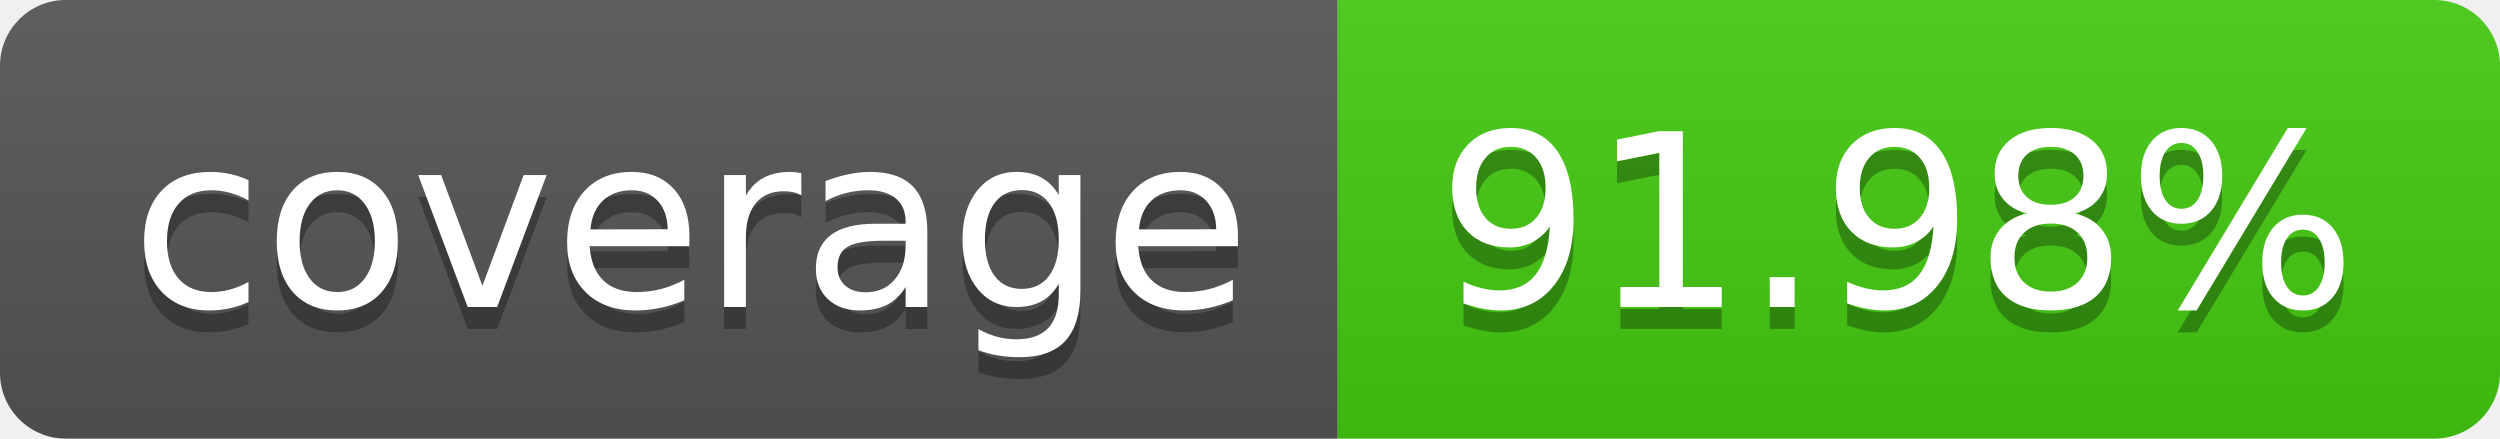
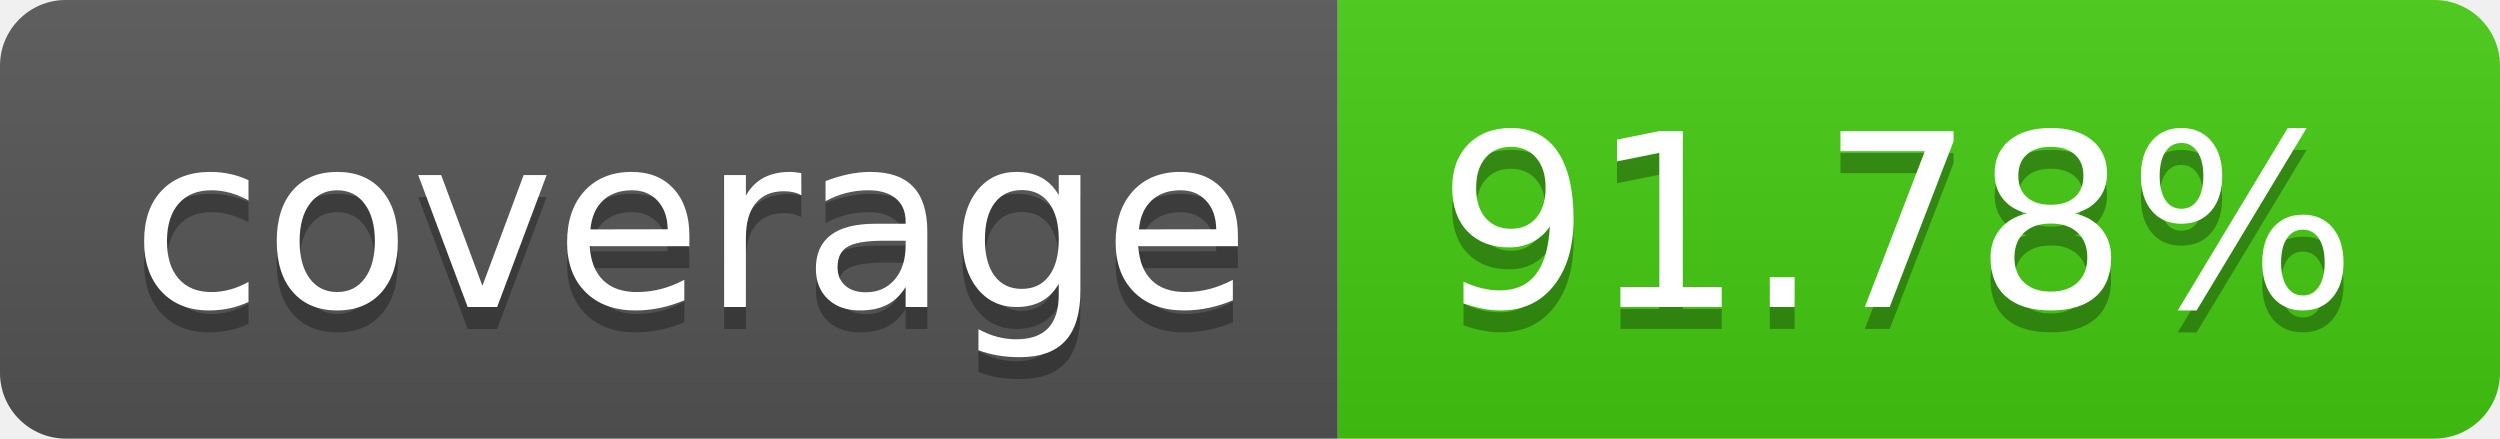
- <svg xmlns="http://www.w3.org/2000/svg" width="114" height="20" role="img" aria-label="coverage: 91.98%">
+ <svg xmlns="http://www.w3.org/2000/svg" width="114" height="20" role="img" aria-label="coverage: 91.78%">
  <linearGradient id="s" x2="0" y2="100%">
    <stop offset="0" stop-color="#bbb" stop-opacity=".1" />
    <stop offset="1" stop-opacity=".1" />
  </linearGradient>
  <clipPath id="r">
    <rect width="114" height="20" rx="3" fill="#fff" />
  </clipPath>
  <g clip-path="url(#r)">
    <rect width="61" height="20" fill="#555" />
    <rect x="61" width="53" height="20" fill="#4c1" />
    <rect width="114" height="20" fill="url(#s)" />
  </g>
  <g fill="#fff" text-anchor="middle" font-family="Verdana,Geneva,DejaVu Sans,sans-serif" text-rendering="geometricPrecision" font-size="110">
    <text aria-hidden="true" x="315" y="150" fill="#010101" fill-opacity=".3" transform="scale(.1)" textLength="510">coverage</text>
    <text x="315" y="140" transform="scale(.1)" fill="#fff" textLength="510">coverage</text>
-     <text aria-hidden="true" x="865" y="150" fill="#010101" fill-opacity=".3" transform="scale(.1)" textLength="430">91.98%</text>
-     <text x="865" y="140" transform="scale(.1)" fill="#fff" textLength="430">91.98%</text>
+     <text aria-hidden="true" x="865" y="150" fill="#010101" fill-opacity=".3" transform="scale(.1)" textLength="430">91.78%</text>
+     <text x="865" y="140" transform="scale(.1)" fill="#fff" textLength="430">91.78%</text>
  </g>
</svg>
